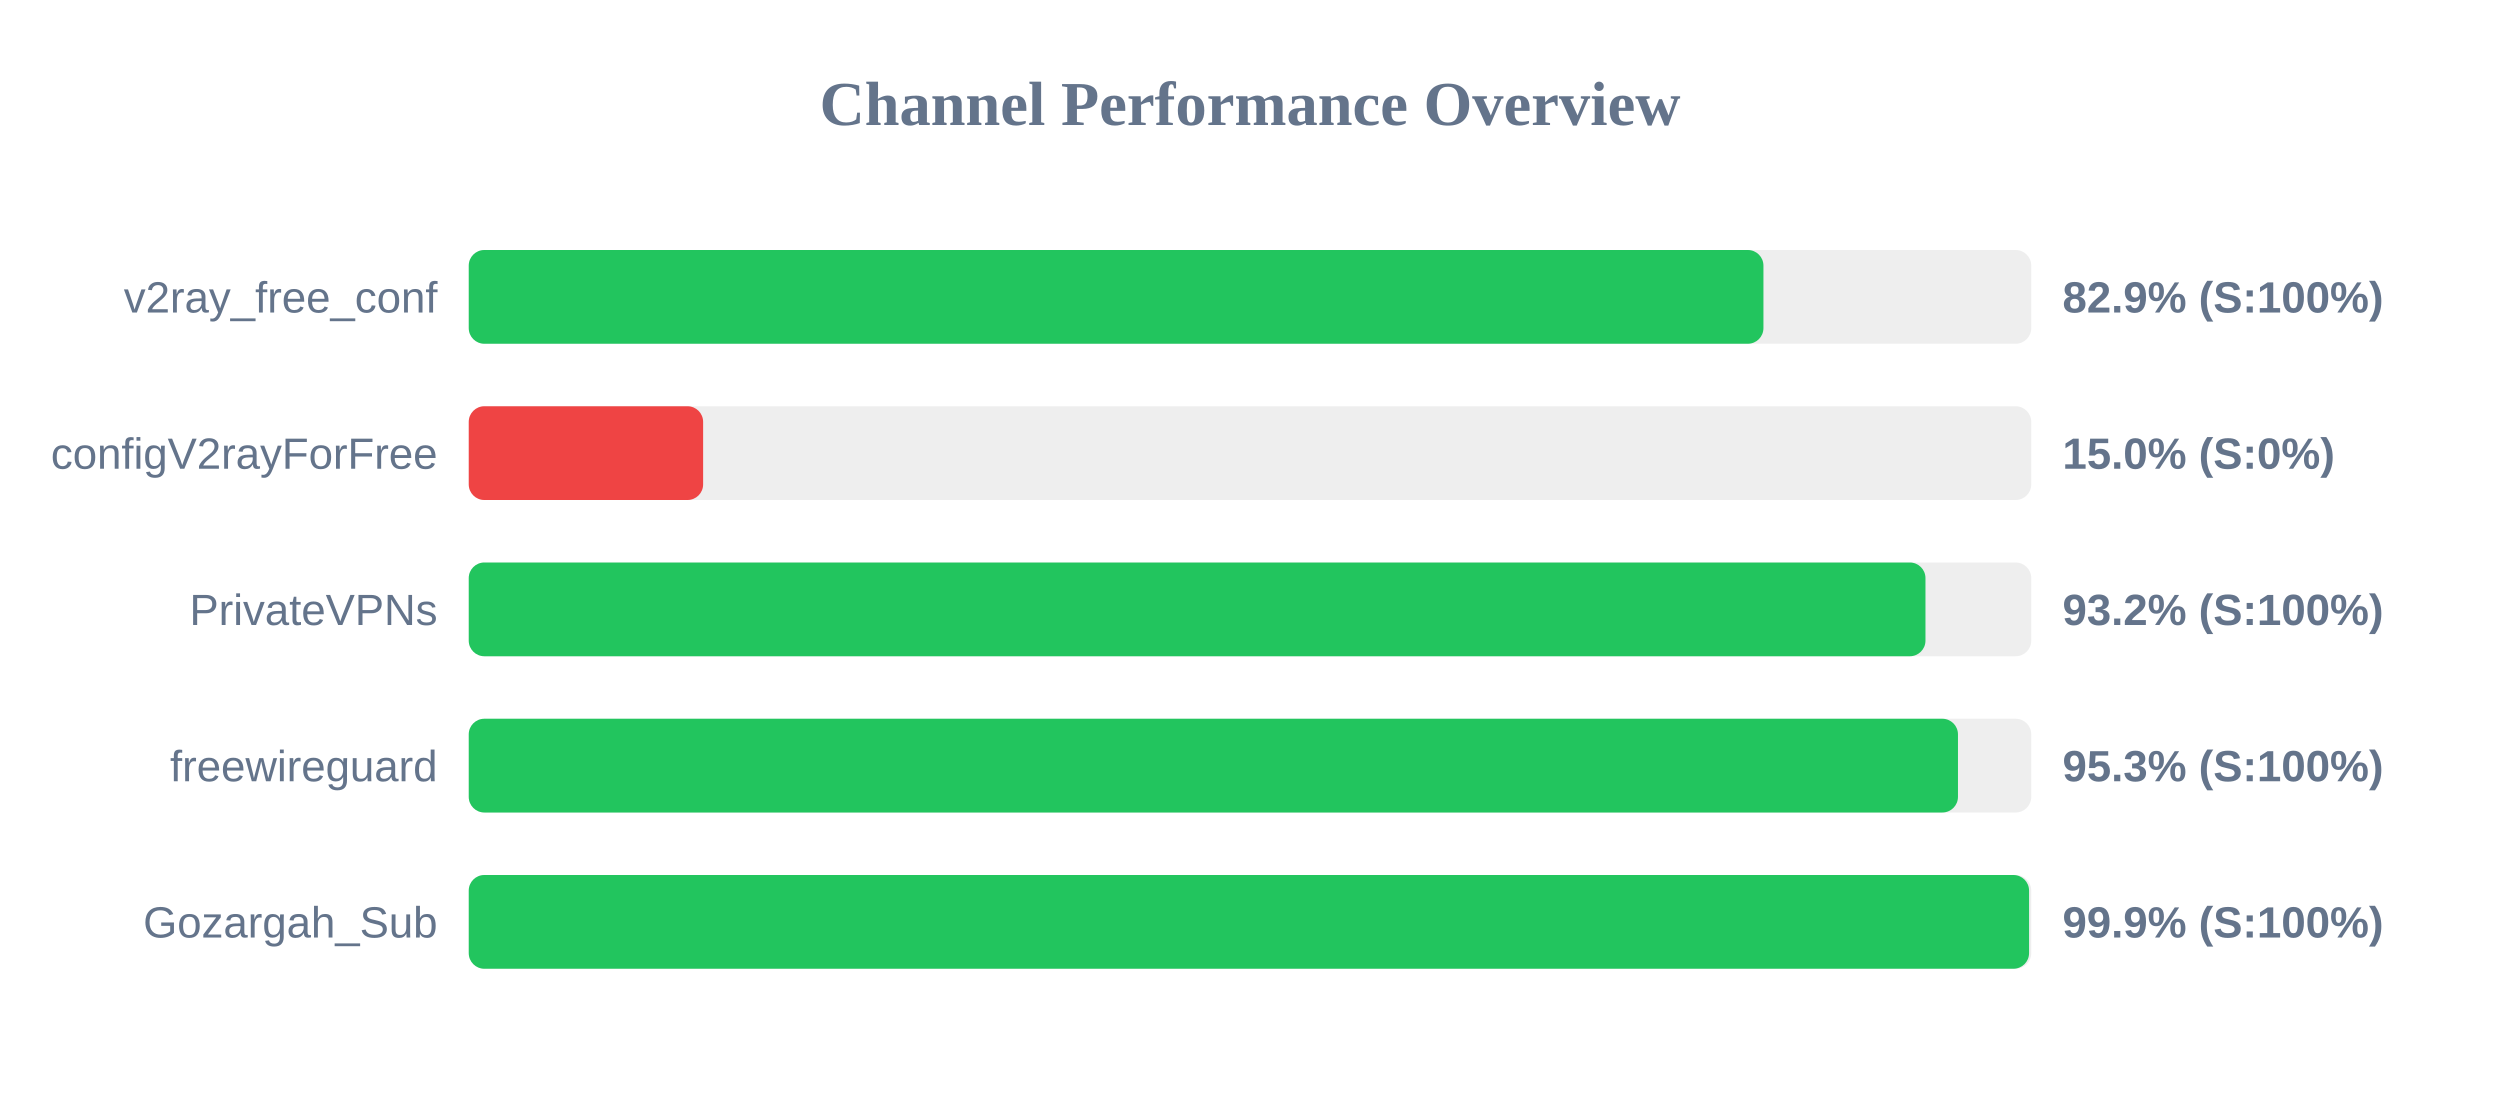
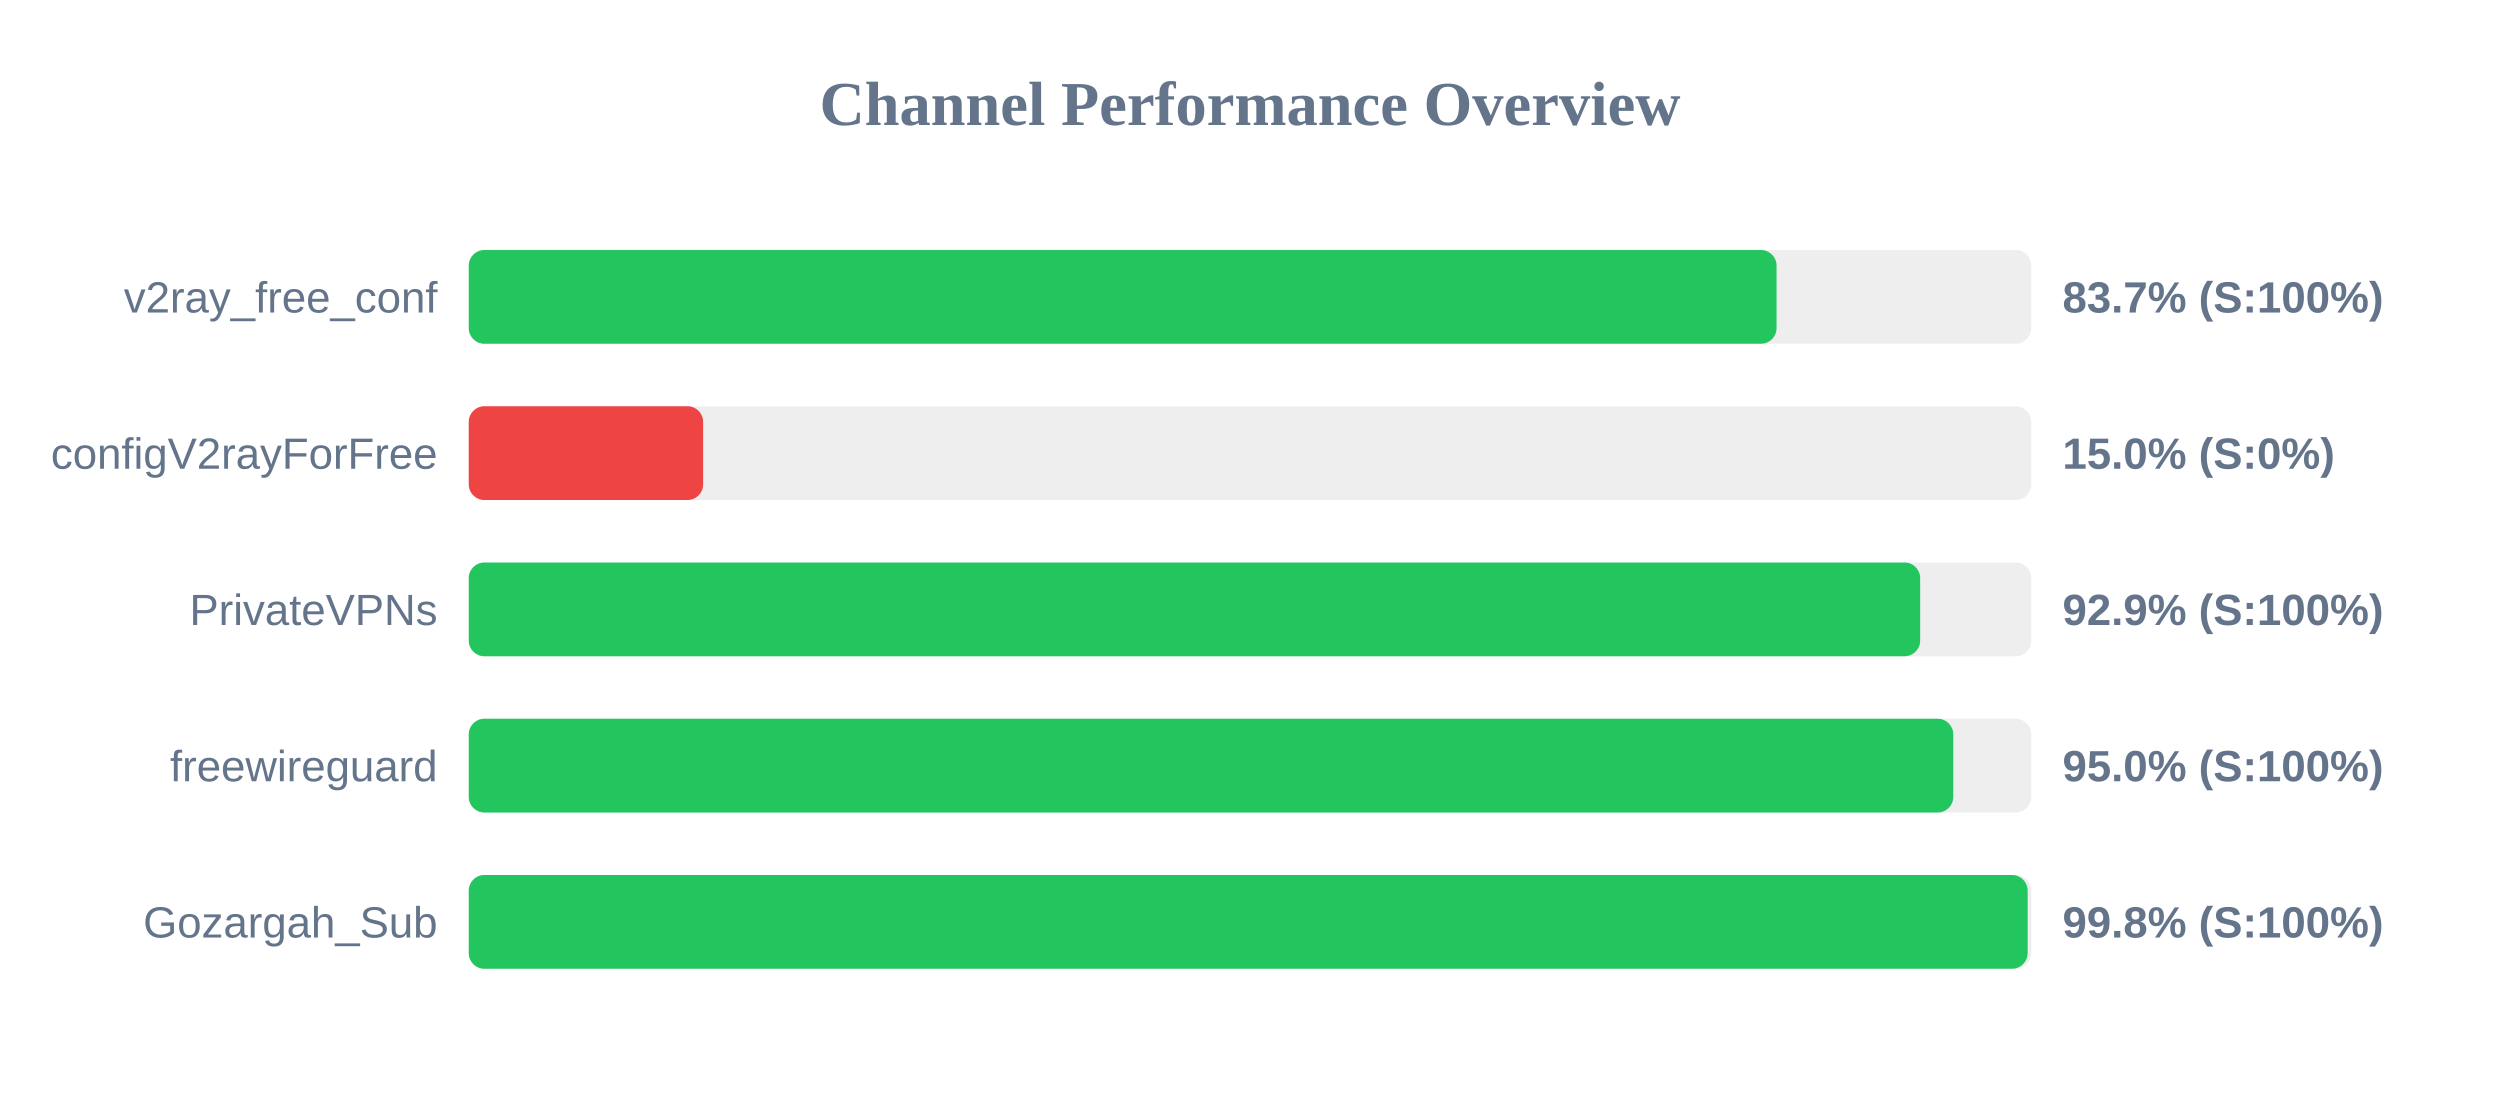
<svg xmlns="http://www.w3.org/2000/svg" width="800" height="350" version="1.1">
  <style>
        .row { font: 14px Arial; fill: #64748b; }
        .score { font: bold 14px Arial; fill: #64748b; }
    </style>
  <text x="400" y="40" text-anchor="middle" font-size="20px" font-weight="bold" fill="#64748b">Channel Performance Overview</text>
  <rect x="150" y="80" width="500" height="30" fill="#eee" rx="5" />
-   <rect x="150" y="80" width="414.3" height="30" fill="#22c55e" rx="5" />
+   <rect x="150" y="80" width="418.5" height="30" fill="#22c55e" rx="5" />
  <text x="140" y="100" text-anchor="end" class="row">v2ray_free_conf</text>
-   <text x="660" y="100" text-anchor="start" class="score">82.9% (S:100%)</text>
+   <text x="660" y="100" text-anchor="start" class="score">83.7% (S:100%)</text>
  <rect x="150" y="130" width="500" height="30" fill="#eee" rx="5" />
  <rect x="150" y="130" width="75.0" height="30" fill="#ef4444" rx="5" />
  <text x="140" y="150" text-anchor="end" class="row">configV2rayForFree</text>
  <text x="660" y="150" text-anchor="start" class="score">15.0% (S:0%)</text>
  <rect x="150" y="180" width="500" height="30" fill="#eee" rx="5" />
-   <rect x="150" y="180" width="466.15" height="30" fill="#22c55e" rx="5" />
+   <rect x="150" y="180" width="464.45" height="30" fill="#22c55e" rx="5" />
  <text x="140" y="200" text-anchor="end" class="row">PrivateVPNs</text>
-   <text x="660" y="200" text-anchor="start" class="score">93.2% (S:100%)</text>
+   <text x="660" y="200" text-anchor="start" class="score">92.9% (S:100%)</text>
  <rect x="150" y="230" width="500" height="30" fill="#eee" rx="5" />
-   <rect x="150" y="230" width="476.55" height="30" fill="#22c55e" rx="5" />
+   <rect x="150" y="230" width="475.05" height="30" fill="#22c55e" rx="5" />
  <text x="140" y="250" text-anchor="end" class="row">freewireguard</text>
-   <text x="660" y="250" text-anchor="start" class="score">95.3% (S:100%)</text>
+   <text x="660" y="250" text-anchor="start" class="score">95.0% (S:100%)</text>
  <rect x="150" y="280" width="500" height="30" fill="#eee" rx="5" />
-   <rect x="150" y="280" width="499.3" height="30" fill="#22c55e" rx="5" />
+   <rect x="150" y="280" width="498.85" height="30" fill="#22c55e" rx="5" />
  <text x="140" y="300" text-anchor="end" class="row">Gozargah_Sub</text>
-   <text x="660" y="300" text-anchor="start" class="score">99.9% (S:100%)</text>
+   <text x="660" y="300" text-anchor="start" class="score">99.8% (S:100%)</text>
</svg>
